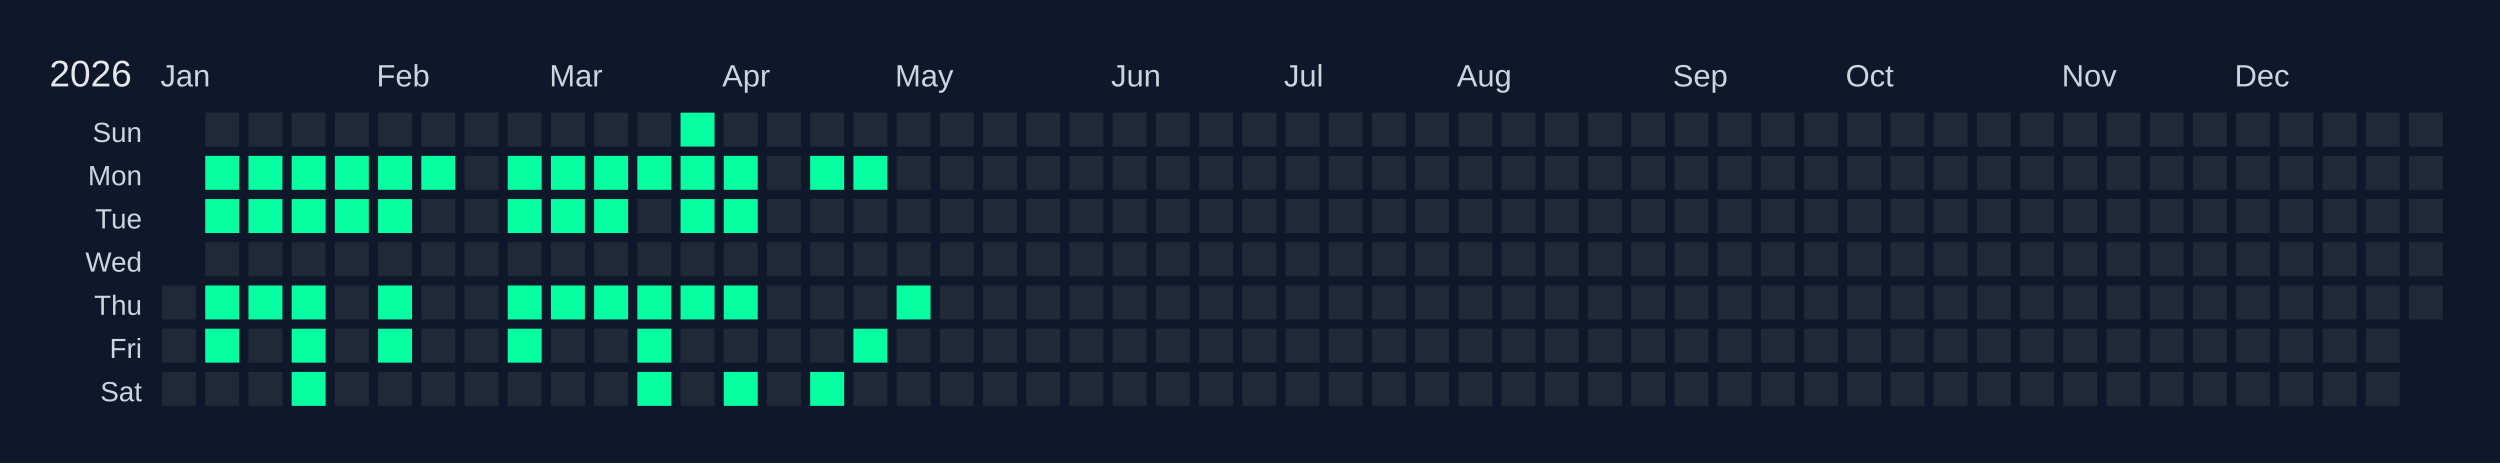
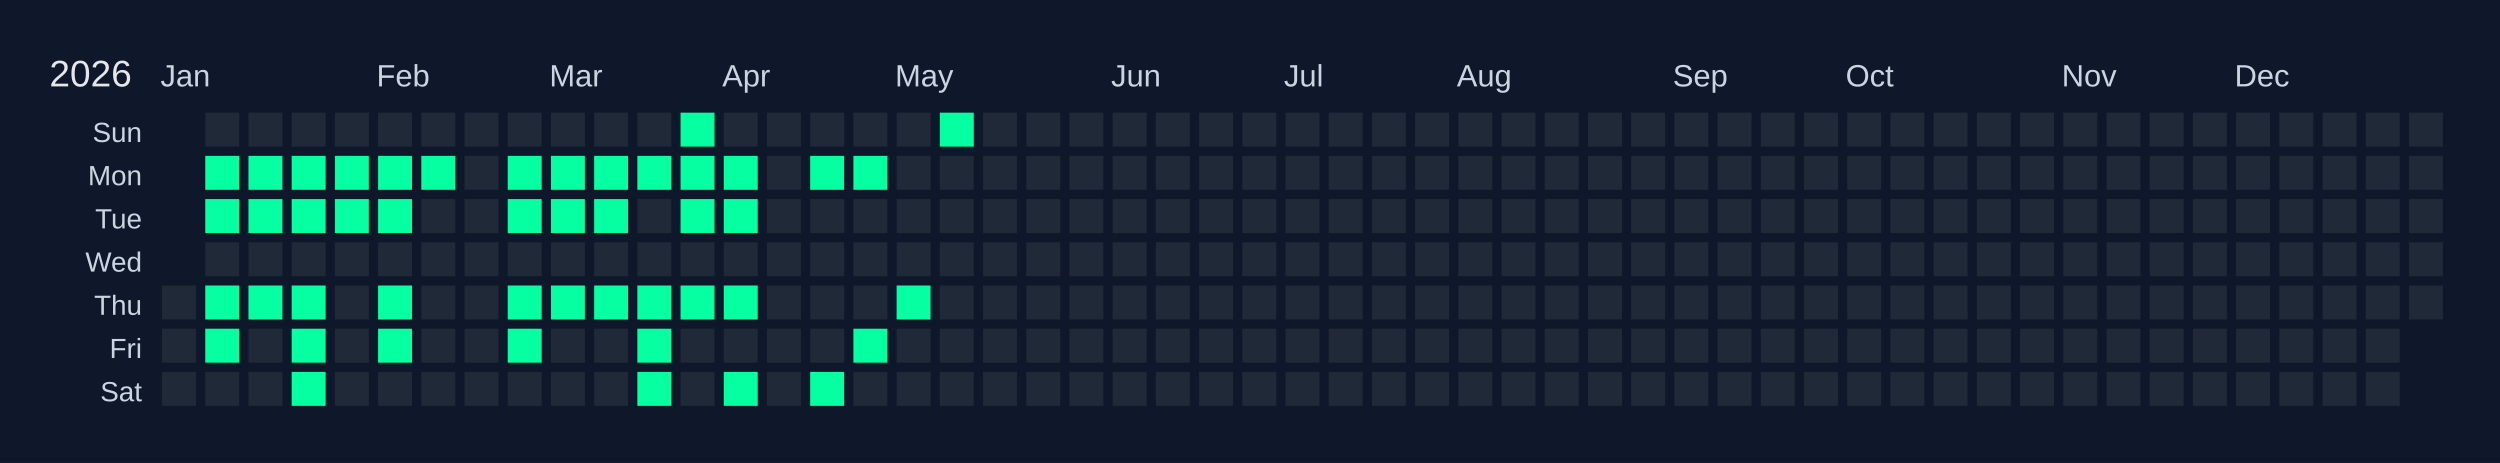
<svg xmlns="http://www.w3.org/2000/svg" width="810" height="150" viewBox="0 0 810 150">
  <rect width="810" height="150" fill="#0f172a" />
  <text x="16" y="28" font-size="12" fill="#e5e7eb" font-family="Arial, sans-serif">2026</text>
  <text x="52" y="28" font-size="10" fill="#cbd5e1" font-family="Arial, sans-serif">Jan</text>
  <text x="122" y="28" font-size="10" fill="#cbd5e1" font-family="Arial, sans-serif">Feb</text>
  <text x="178" y="28" font-size="10" fill="#cbd5e1" font-family="Arial, sans-serif">Mar</text>
  <text x="234" y="28" font-size="10" fill="#cbd5e1" font-family="Arial, sans-serif">Apr</text>
  <text x="290" y="28" font-size="10" fill="#cbd5e1" font-family="Arial, sans-serif">May</text>
  <text x="360" y="28" font-size="10" fill="#cbd5e1" font-family="Arial, sans-serif">Jun</text>
  <text x="416" y="28" font-size="10" fill="#cbd5e1" font-family="Arial, sans-serif">Jul</text>
  <text x="472" y="28" font-size="10" fill="#cbd5e1" font-family="Arial, sans-serif">Aug</text>
  <text x="542" y="28" font-size="10" fill="#cbd5e1" font-family="Arial, sans-serif">Sep</text>
  <text x="598" y="28" font-size="10" fill="#cbd5e1" font-family="Arial, sans-serif">Oct</text>
  <text x="668" y="28" font-size="10" fill="#cbd5e1" font-family="Arial, sans-serif">Nov</text>
  <text x="724" y="28" font-size="10" fill="#cbd5e1" font-family="Arial, sans-serif">Dec</text>
  <text x="46" y="46" font-size="9" fill="#cbd5e1" font-family="Arial, sans-serif" text-anchor="end">Sun</text>
  <text x="46" y="60" font-size="9" fill="#cbd5e1" font-family="Arial, sans-serif" text-anchor="end">Mon</text>
  <text x="46" y="74" font-size="9" fill="#cbd5e1" font-family="Arial, sans-serif" text-anchor="end">Tue</text>
  <text x="46" y="88" font-size="9" fill="#cbd5e1" font-family="Arial, sans-serif" text-anchor="end">Wed</text>
  <text x="46" y="102" font-size="9" fill="#cbd5e1" font-family="Arial, sans-serif" text-anchor="end">Thu</text>
  <text x="46" y="116" font-size="9" fill="#cbd5e1" font-family="Arial, sans-serif" text-anchor="end">Fri</text>
  <text x="46" y="130" font-size="9" fill="#cbd5e1" font-family="Arial, sans-serif" text-anchor="end">Sat</text>
  <g transform="translate(52,36)">
    <rect x="0" y="0" width="12" height="12" fill="#0f172a" stroke="#0f172a" stroke-width="1" />
    <rect x="0" y="14" width="12" height="12" fill="#0f172a" stroke="#0f172a" stroke-width="1" />
    <rect x="0" y="28" width="12" height="12" fill="#0f172a" stroke="#0f172a" stroke-width="1" />
    <rect x="0" y="42" width="12" height="12" fill="#0f172a" stroke="#0f172a" stroke-width="1" />
    <rect x="0" y="56" width="12" height="12" fill="#1f2937" stroke="#0f172a" stroke-width="1" data-date="2026-01-01" />
    <rect x="0" y="70" width="12" height="12" fill="#1f2937" stroke="#0f172a" stroke-width="1" data-date="2026-01-02" />
    <rect x="0" y="84" width="12" height="12" fill="#1f2937" stroke="#0f172a" stroke-width="1" data-date="2026-01-03" />
    <rect x="14" y="0" width="12" height="12" fill="#1f2937" stroke="#0f172a" stroke-width="1" data-date="2026-01-04" />
    <rect x="14" y="14" width="12" height="12" fill="#05ffa1" stroke="#0f172a" stroke-width="1" data-date="2026-01-05" />
    <rect x="14" y="28" width="12" height="12" fill="#05ffa1" stroke="#0f172a" stroke-width="1" data-date="2026-01-06" />
    <rect x="14" y="42" width="12" height="12" fill="#1f2937" stroke="#0f172a" stroke-width="1" data-date="2026-01-07" />
    <rect x="14" y="56" width="12" height="12" fill="#05ffa1" stroke="#0f172a" stroke-width="1" data-date="2026-01-08" />
    <rect x="14" y="70" width="12" height="12" fill="#05ffa1" stroke="#0f172a" stroke-width="1" data-date="2026-01-09" />
    <rect x="14" y="84" width="12" height="12" fill="#1f2937" stroke="#0f172a" stroke-width="1" data-date="2026-01-10" />
    <rect x="28" y="0" width="12" height="12" fill="#1f2937" stroke="#0f172a" stroke-width="1" data-date="2026-01-11" />
    <rect x="28" y="14" width="12" height="12" fill="#05ffa1" stroke="#0f172a" stroke-width="1" data-date="2026-01-12" />
    <rect x="28" y="28" width="12" height="12" fill="#05ffa1" stroke="#0f172a" stroke-width="1" data-date="2026-01-13" />
    <rect x="28" y="42" width="12" height="12" fill="#1f2937" stroke="#0f172a" stroke-width="1" data-date="2026-01-14" />
    <rect x="28" y="56" width="12" height="12" fill="#05ffa1" stroke="#0f172a" stroke-width="1" data-date="2026-01-15" />
    <rect x="28" y="70" width="12" height="12" fill="#1f2937" stroke="#0f172a" stroke-width="1" data-date="2026-01-16" />
    <rect x="28" y="84" width="12" height="12" fill="#1f2937" stroke="#0f172a" stroke-width="1" data-date="2026-01-17" />
    <rect x="42" y="0" width="12" height="12" fill="#1f2937" stroke="#0f172a" stroke-width="1" data-date="2026-01-18" />
    <rect x="42" y="14" width="12" height="12" fill="#05ffa1" stroke="#0f172a" stroke-width="1" data-date="2026-01-19" />
    <rect x="42" y="28" width="12" height="12" fill="#05ffa1" stroke="#0f172a" stroke-width="1" data-date="2026-01-20" />
    <rect x="42" y="42" width="12" height="12" fill="#1f2937" stroke="#0f172a" stroke-width="1" data-date="2026-01-21" />
    <rect x="42" y="56" width="12" height="12" fill="#05ffa1" stroke="#0f172a" stroke-width="1" data-date="2026-01-22" />
    <rect x="42" y="70" width="12" height="12" fill="#05ffa1" stroke="#0f172a" stroke-width="1" data-date="2026-01-23" />
    <rect x="42" y="84" width="12" height="12" fill="#05ffa1" stroke="#0f172a" stroke-width="1" data-date="2026-01-24" />
    <rect x="56" y="0" width="12" height="12" fill="#1f2937" stroke="#0f172a" stroke-width="1" data-date="2026-01-25" />
    <rect x="56" y="14" width="12" height="12" fill="#05ffa1" stroke="#0f172a" stroke-width="1" data-date="2026-01-26" />
    <rect x="56" y="28" width="12" height="12" fill="#05ffa1" stroke="#0f172a" stroke-width="1" data-date="2026-01-27" />
    <rect x="56" y="42" width="12" height="12" fill="#1f2937" stroke="#0f172a" stroke-width="1" data-date="2026-01-28" />
    <rect x="56" y="56" width="12" height="12" fill="#1f2937" stroke="#0f172a" stroke-width="1" data-date="2026-01-29" />
    <rect x="56" y="70" width="12" height="12" fill="#1f2937" stroke="#0f172a" stroke-width="1" data-date="2026-01-30" />
    <rect x="56" y="84" width="12" height="12" fill="#1f2937" stroke="#0f172a" stroke-width="1" data-date="2026-01-31" />
    <rect x="70" y="0" width="12" height="12" fill="#1f2937" stroke="#0f172a" stroke-width="1" data-date="2026-02-01" />
    <rect x="70" y="14" width="12" height="12" fill="#05ffa1" stroke="#0f172a" stroke-width="1" data-date="2026-02-02" />
    <rect x="70" y="28" width="12" height="12" fill="#05ffa1" stroke="#0f172a" stroke-width="1" data-date="2026-02-03" />
    <rect x="70" y="42" width="12" height="12" fill="#1f2937" stroke="#0f172a" stroke-width="1" data-date="2026-02-04" />
    <rect x="70" y="56" width="12" height="12" fill="#05ffa1" stroke="#0f172a" stroke-width="1" data-date="2026-02-05" />
    <rect x="70" y="70" width="12" height="12" fill="#05ffa1" stroke="#0f172a" stroke-width="1" data-date="2026-02-06" />
    <rect x="70" y="84" width="12" height="12" fill="#1f2937" stroke="#0f172a" stroke-width="1" data-date="2026-02-07" />
    <rect x="84" y="0" width="12" height="12" fill="#1f2937" stroke="#0f172a" stroke-width="1" data-date="2026-02-08" />
    <rect x="84" y="14" width="12" height="12" fill="#05ffa1" stroke="#0f172a" stroke-width="1" data-date="2026-02-09" />
    <rect x="84" y="28" width="12" height="12" fill="#1f2937" stroke="#0f172a" stroke-width="1" data-date="2026-02-10" />
    <rect x="84" y="42" width="12" height="12" fill="#1f2937" stroke="#0f172a" stroke-width="1" data-date="2026-02-11" />
    <rect x="84" y="56" width="12" height="12" fill="#1f2937" stroke="#0f172a" stroke-width="1" data-date="2026-02-12" />
    <rect x="84" y="70" width="12" height="12" fill="#1f2937" stroke="#0f172a" stroke-width="1" data-date="2026-02-13" />
    <rect x="84" y="84" width="12" height="12" fill="#1f2937" stroke="#0f172a" stroke-width="1" data-date="2026-02-14" />
    <rect x="98" y="0" width="12" height="12" fill="#1f2937" stroke="#0f172a" stroke-width="1" data-date="2026-02-15" />
    <rect x="98" y="14" width="12" height="12" fill="#1f2937" stroke="#0f172a" stroke-width="1" data-date="2026-02-16" />
    <rect x="98" y="28" width="12" height="12" fill="#1f2937" stroke="#0f172a" stroke-width="1" data-date="2026-02-17" />
    <rect x="98" y="42" width="12" height="12" fill="#1f2937" stroke="#0f172a" stroke-width="1" data-date="2026-02-18" />
    <rect x="98" y="56" width="12" height="12" fill="#1f2937" stroke="#0f172a" stroke-width="1" data-date="2026-02-19" />
    <rect x="98" y="70" width="12" height="12" fill="#1f2937" stroke="#0f172a" stroke-width="1" data-date="2026-02-20" />
    <rect x="98" y="84" width="12" height="12" fill="#1f2937" stroke="#0f172a" stroke-width="1" data-date="2026-02-21" />
    <rect x="112" y="0" width="12" height="12" fill="#1f2937" stroke="#0f172a" stroke-width="1" data-date="2026-02-22" />
    <rect x="112" y="14" width="12" height="12" fill="#05ffa1" stroke="#0f172a" stroke-width="1" data-date="2026-02-23" />
    <rect x="112" y="28" width="12" height="12" fill="#05ffa1" stroke="#0f172a" stroke-width="1" data-date="2026-02-24" />
    <rect x="112" y="42" width="12" height="12" fill="#1f2937" stroke="#0f172a" stroke-width="1" data-date="2026-02-25" />
    <rect x="112" y="56" width="12" height="12" fill="#05ffa1" stroke="#0f172a" stroke-width="1" data-date="2026-02-26" />
    <rect x="112" y="70" width="12" height="12" fill="#05ffa1" stroke="#0f172a" stroke-width="1" data-date="2026-02-27" />
    <rect x="112" y="84" width="12" height="12" fill="#1f2937" stroke="#0f172a" stroke-width="1" data-date="2026-02-28" />
    <rect x="126" y="0" width="12" height="12" fill="#1f2937" stroke="#0f172a" stroke-width="1" data-date="2026-03-01" />
    <rect x="126" y="14" width="12" height="12" fill="#05ffa1" stroke="#0f172a" stroke-width="1" data-date="2026-03-02" />
    <rect x="126" y="28" width="12" height="12" fill="#05ffa1" stroke="#0f172a" stroke-width="1" data-date="2026-03-03" />
    <rect x="126" y="42" width="12" height="12" fill="#1f2937" stroke="#0f172a" stroke-width="1" data-date="2026-03-04" />
    <rect x="126" y="56" width="12" height="12" fill="#05ffa1" stroke="#0f172a" stroke-width="1" data-date="2026-03-05" />
    <rect x="126" y="70" width="12" height="12" fill="#1f2937" stroke="#0f172a" stroke-width="1" data-date="2026-03-06" />
    <rect x="126" y="84" width="12" height="12" fill="#1f2937" stroke="#0f172a" stroke-width="1" data-date="2026-03-07" />
    <rect x="140" y="0" width="12" height="12" fill="#1f2937" stroke="#0f172a" stroke-width="1" data-date="2026-03-08" />
    <rect x="140" y="14" width="12" height="12" fill="#05ffa1" stroke="#0f172a" stroke-width="1" data-date="2026-03-09" />
    <rect x="140" y="28" width="12" height="12" fill="#05ffa1" stroke="#0f172a" stroke-width="1" data-date="2026-03-10" />
    <rect x="140" y="42" width="12" height="12" fill="#1f2937" stroke="#0f172a" stroke-width="1" data-date="2026-03-11" />
    <rect x="140" y="56" width="12" height="12" fill="#05ffa1" stroke="#0f172a" stroke-width="1" data-date="2026-03-12" />
    <rect x="140" y="70" width="12" height="12" fill="#1f2937" stroke="#0f172a" stroke-width="1" data-date="2026-03-13" />
    <rect x="140" y="84" width="12" height="12" fill="#1f2937" stroke="#0f172a" stroke-width="1" data-date="2026-03-14" />
    <rect x="154" y="0" width="12" height="12" fill="#1f2937" stroke="#0f172a" stroke-width="1" data-date="2026-03-15" />
    <rect x="154" y="14" width="12" height="12" fill="#05ffa1" stroke="#0f172a" stroke-width="1" data-date="2026-03-16" />
    <rect x="154" y="28" width="12" height="12" fill="#1f2937" stroke="#0f172a" stroke-width="1" data-date="2026-03-17" />
    <rect x="154" y="42" width="12" height="12" fill="#1f2937" stroke="#0f172a" stroke-width="1" data-date="2026-03-18" />
    <rect x="154" y="56" width="12" height="12" fill="#05ffa1" stroke="#0f172a" stroke-width="1" data-date="2026-03-19" />
    <rect x="154" y="70" width="12" height="12" fill="#05ffa1" stroke="#0f172a" stroke-width="1" data-date="2026-03-20" />
    <rect x="154" y="84" width="12" height="12" fill="#05ffa1" stroke="#0f172a" stroke-width="1" data-date="2026-03-21" />
    <rect x="168" y="0" width="12" height="12" fill="#05ffa1" stroke="#0f172a" stroke-width="1" data-date="2026-03-22" />
    <rect x="168" y="14" width="12" height="12" fill="#05ffa1" stroke="#0f172a" stroke-width="1" data-date="2026-03-23" />
    <rect x="168" y="28" width="12" height="12" fill="#05ffa1" stroke="#0f172a" stroke-width="1" data-date="2026-03-24" />
    <rect x="168" y="42" width="12" height="12" fill="#1f2937" stroke="#0f172a" stroke-width="1" data-date="2026-03-25" />
    <rect x="168" y="56" width="12" height="12" fill="#05ffa1" stroke="#0f172a" stroke-width="1" data-date="2026-03-26" />
    <rect x="168" y="70" width="12" height="12" fill="#1f2937" stroke="#0f172a" stroke-width="1" data-date="2026-03-27" />
    <rect x="168" y="84" width="12" height="12" fill="#1f2937" stroke="#0f172a" stroke-width="1" data-date="2026-03-28" />
    <rect x="182" y="0" width="12" height="12" fill="#1f2937" stroke="#0f172a" stroke-width="1" data-date="2026-03-29" />
    <rect x="182" y="14" width="12" height="12" fill="#05ffa1" stroke="#0f172a" stroke-width="1" data-date="2026-03-30" />
    <rect x="182" y="28" width="12" height="12" fill="#05ffa1" stroke="#0f172a" stroke-width="1" data-date="2026-03-31" />
    <rect x="182" y="42" width="12" height="12" fill="#1f2937" stroke="#0f172a" stroke-width="1" data-date="2026-04-01" />
    <rect x="182" y="56" width="12" height="12" fill="#05ffa1" stroke="#0f172a" stroke-width="1" data-date="2026-04-02" />
    <rect x="182" y="70" width="12" height="12" fill="#1f2937" stroke="#0f172a" stroke-width="1" data-date="2026-04-03" />
    <rect x="182" y="84" width="12" height="12" fill="#05ffa1" stroke="#0f172a" stroke-width="1" data-date="2026-04-04" />
    <rect x="196" y="0" width="12" height="12" fill="#1f2937" stroke="#0f172a" stroke-width="1" data-date="2026-04-05" />
    <rect x="196" y="14" width="12" height="12" fill="#1f2937" stroke="#0f172a" stroke-width="1" data-date="2026-04-06" />
    <rect x="196" y="28" width="12" height="12" fill="#1f2937" stroke="#0f172a" stroke-width="1" data-date="2026-04-07" />
    <rect x="196" y="42" width="12" height="12" fill="#1f2937" stroke="#0f172a" stroke-width="1" data-date="2026-04-08" />
    <rect x="196" y="56" width="12" height="12" fill="#1f2937" stroke="#0f172a" stroke-width="1" data-date="2026-04-09" />
    <rect x="196" y="70" width="12" height="12" fill="#1f2937" stroke="#0f172a" stroke-width="1" data-date="2026-04-10" />
    <rect x="196" y="84" width="12" height="12" fill="#1f2937" stroke="#0f172a" stroke-width="1" data-date="2026-04-11" />
    <rect x="210" y="0" width="12" height="12" fill="#1f2937" stroke="#0f172a" stroke-width="1" data-date="2026-04-12" />
    <rect x="210" y="14" width="12" height="12" fill="#05ffa1" stroke="#0f172a" stroke-width="1" data-date="2026-04-13" />
    <rect x="210" y="28" width="12" height="12" fill="#1f2937" stroke="#0f172a" stroke-width="1" data-date="2026-04-14" />
    <rect x="210" y="42" width="12" height="12" fill="#1f2937" stroke="#0f172a" stroke-width="1" data-date="2026-04-15" />
    <rect x="210" y="56" width="12" height="12" fill="#1f2937" stroke="#0f172a" stroke-width="1" data-date="2026-04-16" />
    <rect x="210" y="70" width="12" height="12" fill="#1f2937" stroke="#0f172a" stroke-width="1" data-date="2026-04-17" />
    <rect x="210" y="84" width="12" height="12" fill="#05ffa1" stroke="#0f172a" stroke-width="1" data-date="2026-04-18" />
    <rect x="224" y="0" width="12" height="12" fill="#1f2937" stroke="#0f172a" stroke-width="1" data-date="2026-04-19" />
    <rect x="224" y="14" width="12" height="12" fill="#05ffa1" stroke="#0f172a" stroke-width="1" data-date="2026-04-20" />
    <rect x="224" y="28" width="12" height="12" fill="#1f2937" stroke="#0f172a" stroke-width="1" data-date="2026-04-21" />
    <rect x="224" y="42" width="12" height="12" fill="#1f2937" stroke="#0f172a" stroke-width="1" data-date="2026-04-22" />
    <rect x="224" y="56" width="12" height="12" fill="#1f2937" stroke="#0f172a" stroke-width="1" data-date="2026-04-23" />
    <rect x="224" y="70" width="12" height="12" fill="#05ffa1" stroke="#0f172a" stroke-width="1" data-date="2026-04-24" />
    <rect x="224" y="84" width="12" height="12" fill="#1f2937" stroke="#0f172a" stroke-width="1" data-date="2026-04-25" />
    <rect x="238" y="0" width="12" height="12" fill="#1f2937" stroke="#0f172a" stroke-width="1" data-date="2026-04-26" />
    <rect x="238" y="14" width="12" height="12" fill="#1f2937" stroke="#0f172a" stroke-width="1" data-date="2026-04-27" />
    <rect x="238" y="28" width="12" height="12" fill="#1f2937" stroke="#0f172a" stroke-width="1" data-date="2026-04-28" />
    <rect x="238" y="42" width="12" height="12" fill="#1f2937" stroke="#0f172a" stroke-width="1" data-date="2026-04-29" />
    <rect x="238" y="56" width="12" height="12" fill="#05ffa1" stroke="#0f172a" stroke-width="1" data-date="2026-04-30" />
    <rect x="238" y="70" width="12" height="12" fill="#1f2937" stroke="#0f172a" stroke-width="1" data-date="2026-05-01" />
    <rect x="238" y="84" width="12" height="12" fill="#1f2937" stroke="#0f172a" stroke-width="1" data-date="2026-05-02" />
-     <rect x="252" y="0" width="12" height="12" fill="#1f2937" stroke="#0f172a" stroke-width="1" data-date="2026-05-03" />
+     <rect x="252" y="0" width="12" height="12" fill="#05ffa1" stroke="#0f172a" stroke-width="1" data-date="2026-05-03" />
    <rect x="252" y="14" width="12" height="12" fill="#1f2937" stroke="#0f172a" stroke-width="1" data-date="2026-05-04" />
    <rect x="252" y="28" width="12" height="12" fill="#1f2937" stroke="#0f172a" stroke-width="1" data-date="2026-05-05" />
    <rect x="252" y="42" width="12" height="12" fill="#1f2937" stroke="#0f172a" stroke-width="1" data-date="2026-05-06" />
    <rect x="252" y="56" width="12" height="12" fill="#1f2937" stroke="#0f172a" stroke-width="1" data-date="2026-05-07" />
    <rect x="252" y="70" width="12" height="12" fill="#1f2937" stroke="#0f172a" stroke-width="1" data-date="2026-05-08" />
    <rect x="252" y="84" width="12" height="12" fill="#1f2937" stroke="#0f172a" stroke-width="1" data-date="2026-05-09" />
    <rect x="266" y="0" width="12" height="12" fill="#1f2937" stroke="#0f172a" stroke-width="1" data-date="2026-05-10" />
    <rect x="266" y="14" width="12" height="12" fill="#1f2937" stroke="#0f172a" stroke-width="1" data-date="2026-05-11" />
    <rect x="266" y="28" width="12" height="12" fill="#1f2937" stroke="#0f172a" stroke-width="1" data-date="2026-05-12" />
    <rect x="266" y="42" width="12" height="12" fill="#1f2937" stroke="#0f172a" stroke-width="1" data-date="2026-05-13" />
    <rect x="266" y="56" width="12" height="12" fill="#1f2937" stroke="#0f172a" stroke-width="1" data-date="2026-05-14" />
    <rect x="266" y="70" width="12" height="12" fill="#1f2937" stroke="#0f172a" stroke-width="1" data-date="2026-05-15" />
    <rect x="266" y="84" width="12" height="12" fill="#1f2937" stroke="#0f172a" stroke-width="1" data-date="2026-05-16" />
    <rect x="280" y="0" width="12" height="12" fill="#1f2937" stroke="#0f172a" stroke-width="1" data-date="2026-05-17" />
    <rect x="280" y="14" width="12" height="12" fill="#1f2937" stroke="#0f172a" stroke-width="1" data-date="2026-05-18" />
    <rect x="280" y="28" width="12" height="12" fill="#1f2937" stroke="#0f172a" stroke-width="1" data-date="2026-05-19" />
    <rect x="280" y="42" width="12" height="12" fill="#1f2937" stroke="#0f172a" stroke-width="1" data-date="2026-05-20" />
    <rect x="280" y="56" width="12" height="12" fill="#1f2937" stroke="#0f172a" stroke-width="1" data-date="2026-05-21" />
    <rect x="280" y="70" width="12" height="12" fill="#1f2937" stroke="#0f172a" stroke-width="1" data-date="2026-05-22" />
    <rect x="280" y="84" width="12" height="12" fill="#1f2937" stroke="#0f172a" stroke-width="1" data-date="2026-05-23" />
    <rect x="294" y="0" width="12" height="12" fill="#1f2937" stroke="#0f172a" stroke-width="1" data-date="2026-05-24" />
    <rect x="294" y="14" width="12" height="12" fill="#1f2937" stroke="#0f172a" stroke-width="1" data-date="2026-05-25" />
    <rect x="294" y="28" width="12" height="12" fill="#1f2937" stroke="#0f172a" stroke-width="1" data-date="2026-05-26" />
    <rect x="294" y="42" width="12" height="12" fill="#1f2937" stroke="#0f172a" stroke-width="1" data-date="2026-05-27" />
    <rect x="294" y="56" width="12" height="12" fill="#1f2937" stroke="#0f172a" stroke-width="1" data-date="2026-05-28" />
    <rect x="294" y="70" width="12" height="12" fill="#1f2937" stroke="#0f172a" stroke-width="1" data-date="2026-05-29" />
    <rect x="294" y="84" width="12" height="12" fill="#1f2937" stroke="#0f172a" stroke-width="1" data-date="2026-05-30" />
    <rect x="308" y="0" width="12" height="12" fill="#1f2937" stroke="#0f172a" stroke-width="1" data-date="2026-05-31" />
    <rect x="308" y="14" width="12" height="12" fill="#1f2937" stroke="#0f172a" stroke-width="1" data-date="2026-06-01" />
    <rect x="308" y="28" width="12" height="12" fill="#1f2937" stroke="#0f172a" stroke-width="1" data-date="2026-06-02" />
    <rect x="308" y="42" width="12" height="12" fill="#1f2937" stroke="#0f172a" stroke-width="1" data-date="2026-06-03" />
    <rect x="308" y="56" width="12" height="12" fill="#1f2937" stroke="#0f172a" stroke-width="1" data-date="2026-06-04" />
    <rect x="308" y="70" width="12" height="12" fill="#1f2937" stroke="#0f172a" stroke-width="1" data-date="2026-06-05" />
    <rect x="308" y="84" width="12" height="12" fill="#1f2937" stroke="#0f172a" stroke-width="1" data-date="2026-06-06" />
    <rect x="322" y="0" width="12" height="12" fill="#1f2937" stroke="#0f172a" stroke-width="1" data-date="2026-06-07" />
    <rect x="322" y="14" width="12" height="12" fill="#1f2937" stroke="#0f172a" stroke-width="1" data-date="2026-06-08" />
    <rect x="322" y="28" width="12" height="12" fill="#1f2937" stroke="#0f172a" stroke-width="1" data-date="2026-06-09" />
    <rect x="322" y="42" width="12" height="12" fill="#1f2937" stroke="#0f172a" stroke-width="1" data-date="2026-06-10" />
    <rect x="322" y="56" width="12" height="12" fill="#1f2937" stroke="#0f172a" stroke-width="1" data-date="2026-06-11" />
    <rect x="322" y="70" width="12" height="12" fill="#1f2937" stroke="#0f172a" stroke-width="1" data-date="2026-06-12" />
    <rect x="322" y="84" width="12" height="12" fill="#1f2937" stroke="#0f172a" stroke-width="1" data-date="2026-06-13" />
    <rect x="336" y="0" width="12" height="12" fill="#1f2937" stroke="#0f172a" stroke-width="1" data-date="2026-06-14" />
    <rect x="336" y="14" width="12" height="12" fill="#1f2937" stroke="#0f172a" stroke-width="1" data-date="2026-06-15" />
    <rect x="336" y="28" width="12" height="12" fill="#1f2937" stroke="#0f172a" stroke-width="1" data-date="2026-06-16" />
    <rect x="336" y="42" width="12" height="12" fill="#1f2937" stroke="#0f172a" stroke-width="1" data-date="2026-06-17" />
    <rect x="336" y="56" width="12" height="12" fill="#1f2937" stroke="#0f172a" stroke-width="1" data-date="2026-06-18" />
    <rect x="336" y="70" width="12" height="12" fill="#1f2937" stroke="#0f172a" stroke-width="1" data-date="2026-06-19" />
    <rect x="336" y="84" width="12" height="12" fill="#1f2937" stroke="#0f172a" stroke-width="1" data-date="2026-06-20" />
    <rect x="350" y="0" width="12" height="12" fill="#1f2937" stroke="#0f172a" stroke-width="1" data-date="2026-06-21" />
    <rect x="350" y="14" width="12" height="12" fill="#1f2937" stroke="#0f172a" stroke-width="1" data-date="2026-06-22" />
    <rect x="350" y="28" width="12" height="12" fill="#1f2937" stroke="#0f172a" stroke-width="1" data-date="2026-06-23" />
    <rect x="350" y="42" width="12" height="12" fill="#1f2937" stroke="#0f172a" stroke-width="1" data-date="2026-06-24" />
    <rect x="350" y="56" width="12" height="12" fill="#1f2937" stroke="#0f172a" stroke-width="1" data-date="2026-06-25" />
    <rect x="350" y="70" width="12" height="12" fill="#1f2937" stroke="#0f172a" stroke-width="1" data-date="2026-06-26" />
    <rect x="350" y="84" width="12" height="12" fill="#1f2937" stroke="#0f172a" stroke-width="1" data-date="2026-06-27" />
    <rect x="364" y="0" width="12" height="12" fill="#1f2937" stroke="#0f172a" stroke-width="1" data-date="2026-06-28" />
    <rect x="364" y="14" width="12" height="12" fill="#1f2937" stroke="#0f172a" stroke-width="1" data-date="2026-06-29" />
    <rect x="364" y="28" width="12" height="12" fill="#1f2937" stroke="#0f172a" stroke-width="1" data-date="2026-06-30" />
    <rect x="364" y="42" width="12" height="12" fill="#1f2937" stroke="#0f172a" stroke-width="1" data-date="2026-07-01" />
    <rect x="364" y="56" width="12" height="12" fill="#1f2937" stroke="#0f172a" stroke-width="1" data-date="2026-07-02" />
    <rect x="364" y="70" width="12" height="12" fill="#1f2937" stroke="#0f172a" stroke-width="1" data-date="2026-07-03" />
    <rect x="364" y="84" width="12" height="12" fill="#1f2937" stroke="#0f172a" stroke-width="1" data-date="2026-07-04" />
    <rect x="378" y="0" width="12" height="12" fill="#1f2937" stroke="#0f172a" stroke-width="1" data-date="2026-07-05" />
    <rect x="378" y="14" width="12" height="12" fill="#1f2937" stroke="#0f172a" stroke-width="1" data-date="2026-07-06" />
    <rect x="378" y="28" width="12" height="12" fill="#1f2937" stroke="#0f172a" stroke-width="1" data-date="2026-07-07" />
    <rect x="378" y="42" width="12" height="12" fill="#1f2937" stroke="#0f172a" stroke-width="1" data-date="2026-07-08" />
    <rect x="378" y="56" width="12" height="12" fill="#1f2937" stroke="#0f172a" stroke-width="1" data-date="2026-07-09" />
    <rect x="378" y="70" width="12" height="12" fill="#1f2937" stroke="#0f172a" stroke-width="1" data-date="2026-07-10" />
    <rect x="378" y="84" width="12" height="12" fill="#1f2937" stroke="#0f172a" stroke-width="1" data-date="2026-07-11" />
    <rect x="392" y="0" width="12" height="12" fill="#1f2937" stroke="#0f172a" stroke-width="1" data-date="2026-07-12" />
    <rect x="392" y="14" width="12" height="12" fill="#1f2937" stroke="#0f172a" stroke-width="1" data-date="2026-07-13" />
    <rect x="392" y="28" width="12" height="12" fill="#1f2937" stroke="#0f172a" stroke-width="1" data-date="2026-07-14" />
    <rect x="392" y="42" width="12" height="12" fill="#1f2937" stroke="#0f172a" stroke-width="1" data-date="2026-07-15" />
    <rect x="392" y="56" width="12" height="12" fill="#1f2937" stroke="#0f172a" stroke-width="1" data-date="2026-07-16" />
    <rect x="392" y="70" width="12" height="12" fill="#1f2937" stroke="#0f172a" stroke-width="1" data-date="2026-07-17" />
    <rect x="392" y="84" width="12" height="12" fill="#1f2937" stroke="#0f172a" stroke-width="1" data-date="2026-07-18" />
    <rect x="406" y="0" width="12" height="12" fill="#1f2937" stroke="#0f172a" stroke-width="1" data-date="2026-07-19" />
    <rect x="406" y="14" width="12" height="12" fill="#1f2937" stroke="#0f172a" stroke-width="1" data-date="2026-07-20" />
    <rect x="406" y="28" width="12" height="12" fill="#1f2937" stroke="#0f172a" stroke-width="1" data-date="2026-07-21" />
    <rect x="406" y="42" width="12" height="12" fill="#1f2937" stroke="#0f172a" stroke-width="1" data-date="2026-07-22" />
    <rect x="406" y="56" width="12" height="12" fill="#1f2937" stroke="#0f172a" stroke-width="1" data-date="2026-07-23" />
    <rect x="406" y="70" width="12" height="12" fill="#1f2937" stroke="#0f172a" stroke-width="1" data-date="2026-07-24" />
    <rect x="406" y="84" width="12" height="12" fill="#1f2937" stroke="#0f172a" stroke-width="1" data-date="2026-07-25" />
    <rect x="420" y="0" width="12" height="12" fill="#1f2937" stroke="#0f172a" stroke-width="1" data-date="2026-07-26" />
    <rect x="420" y="14" width="12" height="12" fill="#1f2937" stroke="#0f172a" stroke-width="1" data-date="2026-07-27" />
    <rect x="420" y="28" width="12" height="12" fill="#1f2937" stroke="#0f172a" stroke-width="1" data-date="2026-07-28" />
    <rect x="420" y="42" width="12" height="12" fill="#1f2937" stroke="#0f172a" stroke-width="1" data-date="2026-07-29" />
    <rect x="420" y="56" width="12" height="12" fill="#1f2937" stroke="#0f172a" stroke-width="1" data-date="2026-07-30" />
    <rect x="420" y="70" width="12" height="12" fill="#1f2937" stroke="#0f172a" stroke-width="1" data-date="2026-07-31" />
    <rect x="420" y="84" width="12" height="12" fill="#1f2937" stroke="#0f172a" stroke-width="1" data-date="2026-08-01" />
    <rect x="434" y="0" width="12" height="12" fill="#1f2937" stroke="#0f172a" stroke-width="1" data-date="2026-08-02" />
    <rect x="434" y="14" width="12" height="12" fill="#1f2937" stroke="#0f172a" stroke-width="1" data-date="2026-08-03" />
    <rect x="434" y="28" width="12" height="12" fill="#1f2937" stroke="#0f172a" stroke-width="1" data-date="2026-08-04" />
    <rect x="434" y="42" width="12" height="12" fill="#1f2937" stroke="#0f172a" stroke-width="1" data-date="2026-08-05" />
    <rect x="434" y="56" width="12" height="12" fill="#1f2937" stroke="#0f172a" stroke-width="1" data-date="2026-08-06" />
    <rect x="434" y="70" width="12" height="12" fill="#1f2937" stroke="#0f172a" stroke-width="1" data-date="2026-08-07" />
    <rect x="434" y="84" width="12" height="12" fill="#1f2937" stroke="#0f172a" stroke-width="1" data-date="2026-08-08" />
    <rect x="448" y="0" width="12" height="12" fill="#1f2937" stroke="#0f172a" stroke-width="1" data-date="2026-08-09" />
    <rect x="448" y="14" width="12" height="12" fill="#1f2937" stroke="#0f172a" stroke-width="1" data-date="2026-08-10" />
    <rect x="448" y="28" width="12" height="12" fill="#1f2937" stroke="#0f172a" stroke-width="1" data-date="2026-08-11" />
    <rect x="448" y="42" width="12" height="12" fill="#1f2937" stroke="#0f172a" stroke-width="1" data-date="2026-08-12" />
    <rect x="448" y="56" width="12" height="12" fill="#1f2937" stroke="#0f172a" stroke-width="1" data-date="2026-08-13" />
    <rect x="448" y="70" width="12" height="12" fill="#1f2937" stroke="#0f172a" stroke-width="1" data-date="2026-08-14" />
    <rect x="448" y="84" width="12" height="12" fill="#1f2937" stroke="#0f172a" stroke-width="1" data-date="2026-08-15" />
    <rect x="462" y="0" width="12" height="12" fill="#1f2937" stroke="#0f172a" stroke-width="1" data-date="2026-08-16" />
    <rect x="462" y="14" width="12" height="12" fill="#1f2937" stroke="#0f172a" stroke-width="1" data-date="2026-08-17" />
    <rect x="462" y="28" width="12" height="12" fill="#1f2937" stroke="#0f172a" stroke-width="1" data-date="2026-08-18" />
    <rect x="462" y="42" width="12" height="12" fill="#1f2937" stroke="#0f172a" stroke-width="1" data-date="2026-08-19" />
    <rect x="462" y="56" width="12" height="12" fill="#1f2937" stroke="#0f172a" stroke-width="1" data-date="2026-08-20" />
    <rect x="462" y="70" width="12" height="12" fill="#1f2937" stroke="#0f172a" stroke-width="1" data-date="2026-08-21" />
    <rect x="462" y="84" width="12" height="12" fill="#1f2937" stroke="#0f172a" stroke-width="1" data-date="2026-08-22" />
    <rect x="476" y="0" width="12" height="12" fill="#1f2937" stroke="#0f172a" stroke-width="1" data-date="2026-08-23" />
    <rect x="476" y="14" width="12" height="12" fill="#1f2937" stroke="#0f172a" stroke-width="1" data-date="2026-08-24" />
    <rect x="476" y="28" width="12" height="12" fill="#1f2937" stroke="#0f172a" stroke-width="1" data-date="2026-08-25" />
    <rect x="476" y="42" width="12" height="12" fill="#1f2937" stroke="#0f172a" stroke-width="1" data-date="2026-08-26" />
    <rect x="476" y="56" width="12" height="12" fill="#1f2937" stroke="#0f172a" stroke-width="1" data-date="2026-08-27" />
    <rect x="476" y="70" width="12" height="12" fill="#1f2937" stroke="#0f172a" stroke-width="1" data-date="2026-08-28" />
    <rect x="476" y="84" width="12" height="12" fill="#1f2937" stroke="#0f172a" stroke-width="1" data-date="2026-08-29" />
    <rect x="490" y="0" width="12" height="12" fill="#1f2937" stroke="#0f172a" stroke-width="1" data-date="2026-08-30" />
    <rect x="490" y="14" width="12" height="12" fill="#1f2937" stroke="#0f172a" stroke-width="1" data-date="2026-08-31" />
    <rect x="490" y="28" width="12" height="12" fill="#1f2937" stroke="#0f172a" stroke-width="1" data-date="2026-09-01" />
    <rect x="490" y="42" width="12" height="12" fill="#1f2937" stroke="#0f172a" stroke-width="1" data-date="2026-09-02" />
    <rect x="490" y="56" width="12" height="12" fill="#1f2937" stroke="#0f172a" stroke-width="1" data-date="2026-09-03" />
    <rect x="490" y="70" width="12" height="12" fill="#1f2937" stroke="#0f172a" stroke-width="1" data-date="2026-09-04" />
    <rect x="490" y="84" width="12" height="12" fill="#1f2937" stroke="#0f172a" stroke-width="1" data-date="2026-09-05" />
    <rect x="504" y="0" width="12" height="12" fill="#1f2937" stroke="#0f172a" stroke-width="1" data-date="2026-09-06" />
    <rect x="504" y="14" width="12" height="12" fill="#1f2937" stroke="#0f172a" stroke-width="1" data-date="2026-09-07" />
    <rect x="504" y="28" width="12" height="12" fill="#1f2937" stroke="#0f172a" stroke-width="1" data-date="2026-09-08" />
    <rect x="504" y="42" width="12" height="12" fill="#1f2937" stroke="#0f172a" stroke-width="1" data-date="2026-09-09" />
    <rect x="504" y="56" width="12" height="12" fill="#1f2937" stroke="#0f172a" stroke-width="1" data-date="2026-09-10" />
    <rect x="504" y="70" width="12" height="12" fill="#1f2937" stroke="#0f172a" stroke-width="1" data-date="2026-09-11" />
    <rect x="504" y="84" width="12" height="12" fill="#1f2937" stroke="#0f172a" stroke-width="1" data-date="2026-09-12" />
    <rect x="518" y="0" width="12" height="12" fill="#1f2937" stroke="#0f172a" stroke-width="1" data-date="2026-09-13" />
    <rect x="518" y="14" width="12" height="12" fill="#1f2937" stroke="#0f172a" stroke-width="1" data-date="2026-09-14" />
    <rect x="518" y="28" width="12" height="12" fill="#1f2937" stroke="#0f172a" stroke-width="1" data-date="2026-09-15" />
    <rect x="518" y="42" width="12" height="12" fill="#1f2937" stroke="#0f172a" stroke-width="1" data-date="2026-09-16" />
    <rect x="518" y="56" width="12" height="12" fill="#1f2937" stroke="#0f172a" stroke-width="1" data-date="2026-09-17" />
    <rect x="518" y="70" width="12" height="12" fill="#1f2937" stroke="#0f172a" stroke-width="1" data-date="2026-09-18" />
    <rect x="518" y="84" width="12" height="12" fill="#1f2937" stroke="#0f172a" stroke-width="1" data-date="2026-09-19" />
    <rect x="532" y="0" width="12" height="12" fill="#1f2937" stroke="#0f172a" stroke-width="1" data-date="2026-09-20" />
    <rect x="532" y="14" width="12" height="12" fill="#1f2937" stroke="#0f172a" stroke-width="1" data-date="2026-09-21" />
    <rect x="532" y="28" width="12" height="12" fill="#1f2937" stroke="#0f172a" stroke-width="1" data-date="2026-09-22" />
    <rect x="532" y="42" width="12" height="12" fill="#1f2937" stroke="#0f172a" stroke-width="1" data-date="2026-09-23" />
    <rect x="532" y="56" width="12" height="12" fill="#1f2937" stroke="#0f172a" stroke-width="1" data-date="2026-09-24" />
    <rect x="532" y="70" width="12" height="12" fill="#1f2937" stroke="#0f172a" stroke-width="1" data-date="2026-09-25" />
    <rect x="532" y="84" width="12" height="12" fill="#1f2937" stroke="#0f172a" stroke-width="1" data-date="2026-09-26" />
    <rect x="546" y="0" width="12" height="12" fill="#1f2937" stroke="#0f172a" stroke-width="1" data-date="2026-09-27" />
    <rect x="546" y="14" width="12" height="12" fill="#1f2937" stroke="#0f172a" stroke-width="1" data-date="2026-09-28" />
    <rect x="546" y="28" width="12" height="12" fill="#1f2937" stroke="#0f172a" stroke-width="1" data-date="2026-09-29" />
    <rect x="546" y="42" width="12" height="12" fill="#1f2937" stroke="#0f172a" stroke-width="1" data-date="2026-09-30" />
    <rect x="546" y="56" width="12" height="12" fill="#1f2937" stroke="#0f172a" stroke-width="1" data-date="2026-10-01" />
    <rect x="546" y="70" width="12" height="12" fill="#1f2937" stroke="#0f172a" stroke-width="1" data-date="2026-10-02" />
    <rect x="546" y="84" width="12" height="12" fill="#1f2937" stroke="#0f172a" stroke-width="1" data-date="2026-10-03" />
    <rect x="560" y="0" width="12" height="12" fill="#1f2937" stroke="#0f172a" stroke-width="1" data-date="2026-10-04" />
    <rect x="560" y="14" width="12" height="12" fill="#1f2937" stroke="#0f172a" stroke-width="1" data-date="2026-10-05" />
    <rect x="560" y="28" width="12" height="12" fill="#1f2937" stroke="#0f172a" stroke-width="1" data-date="2026-10-06" />
    <rect x="560" y="42" width="12" height="12" fill="#1f2937" stroke="#0f172a" stroke-width="1" data-date="2026-10-07" />
    <rect x="560" y="56" width="12" height="12" fill="#1f2937" stroke="#0f172a" stroke-width="1" data-date="2026-10-08" />
    <rect x="560" y="70" width="12" height="12" fill="#1f2937" stroke="#0f172a" stroke-width="1" data-date="2026-10-09" />
    <rect x="560" y="84" width="12" height="12" fill="#1f2937" stroke="#0f172a" stroke-width="1" data-date="2026-10-10" />
    <rect x="574" y="0" width="12" height="12" fill="#1f2937" stroke="#0f172a" stroke-width="1" data-date="2026-10-11" />
    <rect x="574" y="14" width="12" height="12" fill="#1f2937" stroke="#0f172a" stroke-width="1" data-date="2026-10-12" />
    <rect x="574" y="28" width="12" height="12" fill="#1f2937" stroke="#0f172a" stroke-width="1" data-date="2026-10-13" />
    <rect x="574" y="42" width="12" height="12" fill="#1f2937" stroke="#0f172a" stroke-width="1" data-date="2026-10-14" />
    <rect x="574" y="56" width="12" height="12" fill="#1f2937" stroke="#0f172a" stroke-width="1" data-date="2026-10-15" />
    <rect x="574" y="70" width="12" height="12" fill="#1f2937" stroke="#0f172a" stroke-width="1" data-date="2026-10-16" />
    <rect x="574" y="84" width="12" height="12" fill="#1f2937" stroke="#0f172a" stroke-width="1" data-date="2026-10-17" />
    <rect x="588" y="0" width="12" height="12" fill="#1f2937" stroke="#0f172a" stroke-width="1" data-date="2026-10-18" />
    <rect x="588" y="14" width="12" height="12" fill="#1f2937" stroke="#0f172a" stroke-width="1" data-date="2026-10-19" />
    <rect x="588" y="28" width="12" height="12" fill="#1f2937" stroke="#0f172a" stroke-width="1" data-date="2026-10-20" />
    <rect x="588" y="42" width="12" height="12" fill="#1f2937" stroke="#0f172a" stroke-width="1" data-date="2026-10-21" />
    <rect x="588" y="56" width="12" height="12" fill="#1f2937" stroke="#0f172a" stroke-width="1" data-date="2026-10-22" />
    <rect x="588" y="70" width="12" height="12" fill="#1f2937" stroke="#0f172a" stroke-width="1" data-date="2026-10-23" />
    <rect x="588" y="84" width="12" height="12" fill="#1f2937" stroke="#0f172a" stroke-width="1" data-date="2026-10-24" />
    <rect x="602" y="0" width="12" height="12" fill="#1f2937" stroke="#0f172a" stroke-width="1" data-date="2026-10-25" />
    <rect x="602" y="14" width="12" height="12" fill="#1f2937" stroke="#0f172a" stroke-width="1" data-date="2026-10-26" />
    <rect x="602" y="28" width="12" height="12" fill="#1f2937" stroke="#0f172a" stroke-width="1" data-date="2026-10-27" />
    <rect x="602" y="42" width="12" height="12" fill="#1f2937" stroke="#0f172a" stroke-width="1" data-date="2026-10-28" />
    <rect x="602" y="56" width="12" height="12" fill="#1f2937" stroke="#0f172a" stroke-width="1" data-date="2026-10-29" />
    <rect x="602" y="70" width="12" height="12" fill="#1f2937" stroke="#0f172a" stroke-width="1" data-date="2026-10-30" />
    <rect x="602" y="84" width="12" height="12" fill="#1f2937" stroke="#0f172a" stroke-width="1" data-date="2026-10-31" />
    <rect x="616" y="0" width="12" height="12" fill="#1f2937" stroke="#0f172a" stroke-width="1" data-date="2026-11-01" />
    <rect x="616" y="14" width="12" height="12" fill="#1f2937" stroke="#0f172a" stroke-width="1" data-date="2026-11-02" />
    <rect x="616" y="28" width="12" height="12" fill="#1f2937" stroke="#0f172a" stroke-width="1" data-date="2026-11-03" />
    <rect x="616" y="42" width="12" height="12" fill="#1f2937" stroke="#0f172a" stroke-width="1" data-date="2026-11-04" />
    <rect x="616" y="56" width="12" height="12" fill="#1f2937" stroke="#0f172a" stroke-width="1" data-date="2026-11-05" />
    <rect x="616" y="70" width="12" height="12" fill="#1f2937" stroke="#0f172a" stroke-width="1" data-date="2026-11-06" />
    <rect x="616" y="84" width="12" height="12" fill="#1f2937" stroke="#0f172a" stroke-width="1" data-date="2026-11-07" />
    <rect x="630" y="0" width="12" height="12" fill="#1f2937" stroke="#0f172a" stroke-width="1" data-date="2026-11-08" />
    <rect x="630" y="14" width="12" height="12" fill="#1f2937" stroke="#0f172a" stroke-width="1" data-date="2026-11-09" />
    <rect x="630" y="28" width="12" height="12" fill="#1f2937" stroke="#0f172a" stroke-width="1" data-date="2026-11-10" />
    <rect x="630" y="42" width="12" height="12" fill="#1f2937" stroke="#0f172a" stroke-width="1" data-date="2026-11-11" />
    <rect x="630" y="56" width="12" height="12" fill="#1f2937" stroke="#0f172a" stroke-width="1" data-date="2026-11-12" />
    <rect x="630" y="70" width="12" height="12" fill="#1f2937" stroke="#0f172a" stroke-width="1" data-date="2026-11-13" />
    <rect x="630" y="84" width="12" height="12" fill="#1f2937" stroke="#0f172a" stroke-width="1" data-date="2026-11-14" />
    <rect x="644" y="0" width="12" height="12" fill="#1f2937" stroke="#0f172a" stroke-width="1" data-date="2026-11-15" />
    <rect x="644" y="14" width="12" height="12" fill="#1f2937" stroke="#0f172a" stroke-width="1" data-date="2026-11-16" />
    <rect x="644" y="28" width="12" height="12" fill="#1f2937" stroke="#0f172a" stroke-width="1" data-date="2026-11-17" />
    <rect x="644" y="42" width="12" height="12" fill="#1f2937" stroke="#0f172a" stroke-width="1" data-date="2026-11-18" />
    <rect x="644" y="56" width="12" height="12" fill="#1f2937" stroke="#0f172a" stroke-width="1" data-date="2026-11-19" />
    <rect x="644" y="70" width="12" height="12" fill="#1f2937" stroke="#0f172a" stroke-width="1" data-date="2026-11-20" />
    <rect x="644" y="84" width="12" height="12" fill="#1f2937" stroke="#0f172a" stroke-width="1" data-date="2026-11-21" />
    <rect x="658" y="0" width="12" height="12" fill="#1f2937" stroke="#0f172a" stroke-width="1" data-date="2026-11-22" />
    <rect x="658" y="14" width="12" height="12" fill="#1f2937" stroke="#0f172a" stroke-width="1" data-date="2026-11-23" />
    <rect x="658" y="28" width="12" height="12" fill="#1f2937" stroke="#0f172a" stroke-width="1" data-date="2026-11-24" />
    <rect x="658" y="42" width="12" height="12" fill="#1f2937" stroke="#0f172a" stroke-width="1" data-date="2026-11-25" />
    <rect x="658" y="56" width="12" height="12" fill="#1f2937" stroke="#0f172a" stroke-width="1" data-date="2026-11-26" />
    <rect x="658" y="70" width="12" height="12" fill="#1f2937" stroke="#0f172a" stroke-width="1" data-date="2026-11-27" />
    <rect x="658" y="84" width="12" height="12" fill="#1f2937" stroke="#0f172a" stroke-width="1" data-date="2026-11-28" />
    <rect x="672" y="0" width="12" height="12" fill="#1f2937" stroke="#0f172a" stroke-width="1" data-date="2026-11-29" />
    <rect x="672" y="14" width="12" height="12" fill="#1f2937" stroke="#0f172a" stroke-width="1" data-date="2026-11-30" />
    <rect x="672" y="28" width="12" height="12" fill="#1f2937" stroke="#0f172a" stroke-width="1" data-date="2026-12-01" />
    <rect x="672" y="42" width="12" height="12" fill="#1f2937" stroke="#0f172a" stroke-width="1" data-date="2026-12-02" />
    <rect x="672" y="56" width="12" height="12" fill="#1f2937" stroke="#0f172a" stroke-width="1" data-date="2026-12-03" />
    <rect x="672" y="70" width="12" height="12" fill="#1f2937" stroke="#0f172a" stroke-width="1" data-date="2026-12-04" />
    <rect x="672" y="84" width="12" height="12" fill="#1f2937" stroke="#0f172a" stroke-width="1" data-date="2026-12-05" />
    <rect x="686" y="0" width="12" height="12" fill="#1f2937" stroke="#0f172a" stroke-width="1" data-date="2026-12-06" />
    <rect x="686" y="14" width="12" height="12" fill="#1f2937" stroke="#0f172a" stroke-width="1" data-date="2026-12-07" />
    <rect x="686" y="28" width="12" height="12" fill="#1f2937" stroke="#0f172a" stroke-width="1" data-date="2026-12-08" />
    <rect x="686" y="42" width="12" height="12" fill="#1f2937" stroke="#0f172a" stroke-width="1" data-date="2026-12-09" />
    <rect x="686" y="56" width="12" height="12" fill="#1f2937" stroke="#0f172a" stroke-width="1" data-date="2026-12-10" />
    <rect x="686" y="70" width="12" height="12" fill="#1f2937" stroke="#0f172a" stroke-width="1" data-date="2026-12-11" />
    <rect x="686" y="84" width="12" height="12" fill="#1f2937" stroke="#0f172a" stroke-width="1" data-date="2026-12-12" />
    <rect x="700" y="0" width="12" height="12" fill="#1f2937" stroke="#0f172a" stroke-width="1" data-date="2026-12-13" />
    <rect x="700" y="14" width="12" height="12" fill="#1f2937" stroke="#0f172a" stroke-width="1" data-date="2026-12-14" />
    <rect x="700" y="28" width="12" height="12" fill="#1f2937" stroke="#0f172a" stroke-width="1" data-date="2026-12-15" />
    <rect x="700" y="42" width="12" height="12" fill="#1f2937" stroke="#0f172a" stroke-width="1" data-date="2026-12-16" />
    <rect x="700" y="56" width="12" height="12" fill="#1f2937" stroke="#0f172a" stroke-width="1" data-date="2026-12-17" />
    <rect x="700" y="70" width="12" height="12" fill="#1f2937" stroke="#0f172a" stroke-width="1" data-date="2026-12-18" />
    <rect x="700" y="84" width="12" height="12" fill="#1f2937" stroke="#0f172a" stroke-width="1" data-date="2026-12-19" />
    <rect x="714" y="0" width="12" height="12" fill="#1f2937" stroke="#0f172a" stroke-width="1" data-date="2026-12-20" />
    <rect x="714" y="14" width="12" height="12" fill="#1f2937" stroke="#0f172a" stroke-width="1" data-date="2026-12-21" />
    <rect x="714" y="28" width="12" height="12" fill="#1f2937" stroke="#0f172a" stroke-width="1" data-date="2026-12-22" />
    <rect x="714" y="42" width="12" height="12" fill="#1f2937" stroke="#0f172a" stroke-width="1" data-date="2026-12-23" />
    <rect x="714" y="56" width="12" height="12" fill="#1f2937" stroke="#0f172a" stroke-width="1" data-date="2026-12-24" />
    <rect x="714" y="70" width="12" height="12" fill="#1f2937" stroke="#0f172a" stroke-width="1" data-date="2026-12-25" />
    <rect x="714" y="84" width="12" height="12" fill="#1f2937" stroke="#0f172a" stroke-width="1" data-date="2026-12-26" />
    <rect x="728" y="0" width="12" height="12" fill="#1f2937" stroke="#0f172a" stroke-width="1" data-date="2026-12-27" />
    <rect x="728" y="14" width="12" height="12" fill="#1f2937" stroke="#0f172a" stroke-width="1" data-date="2026-12-28" />
    <rect x="728" y="28" width="12" height="12" fill="#1f2937" stroke="#0f172a" stroke-width="1" data-date="2026-12-29" />
    <rect x="728" y="42" width="12" height="12" fill="#1f2937" stroke="#0f172a" stroke-width="1" data-date="2026-12-30" />
    <rect x="728" y="56" width="12" height="12" fill="#1f2937" stroke="#0f172a" stroke-width="1" data-date="2026-12-31" />
    <rect x="728" y="70" width="12" height="12" fill="#0f172a" stroke="#0f172a" stroke-width="1" />
    <rect x="728" y="84" width="12" height="12" fill="#0f172a" stroke="#0f172a" stroke-width="1" />
  </g>
</svg>
